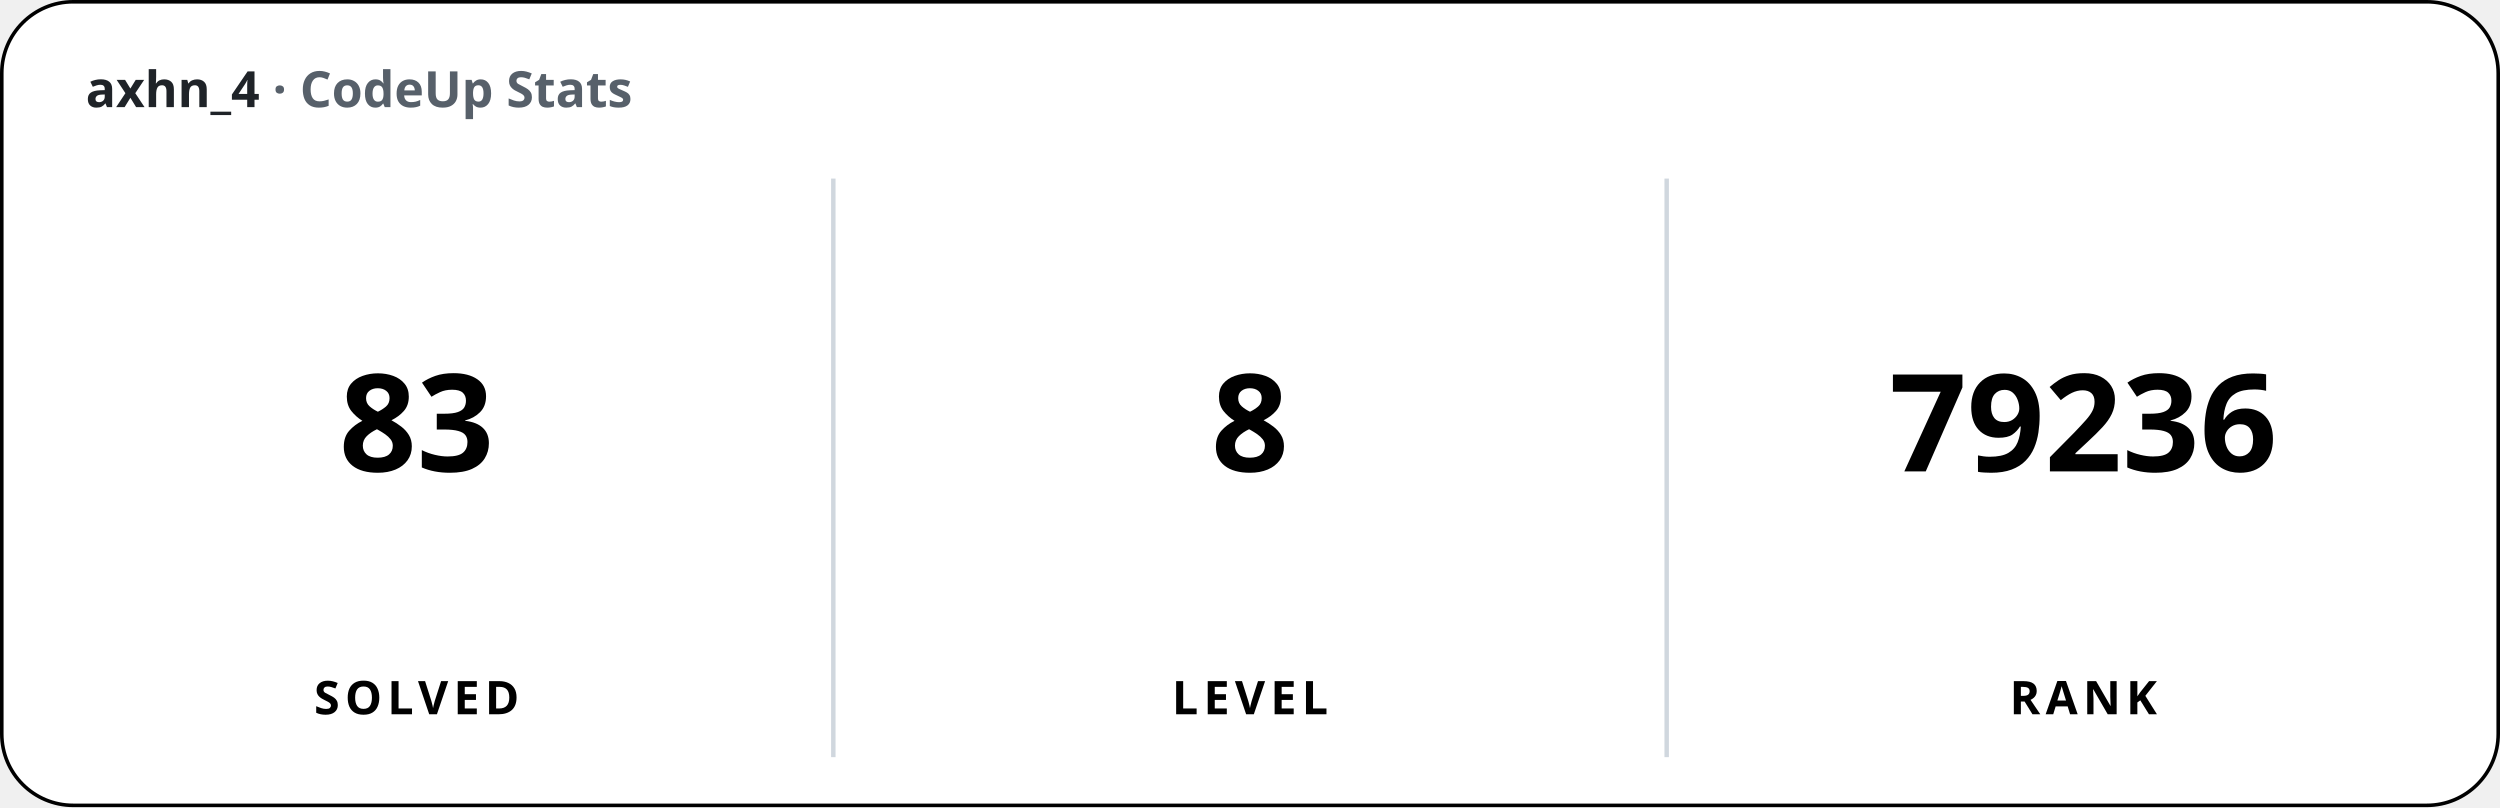
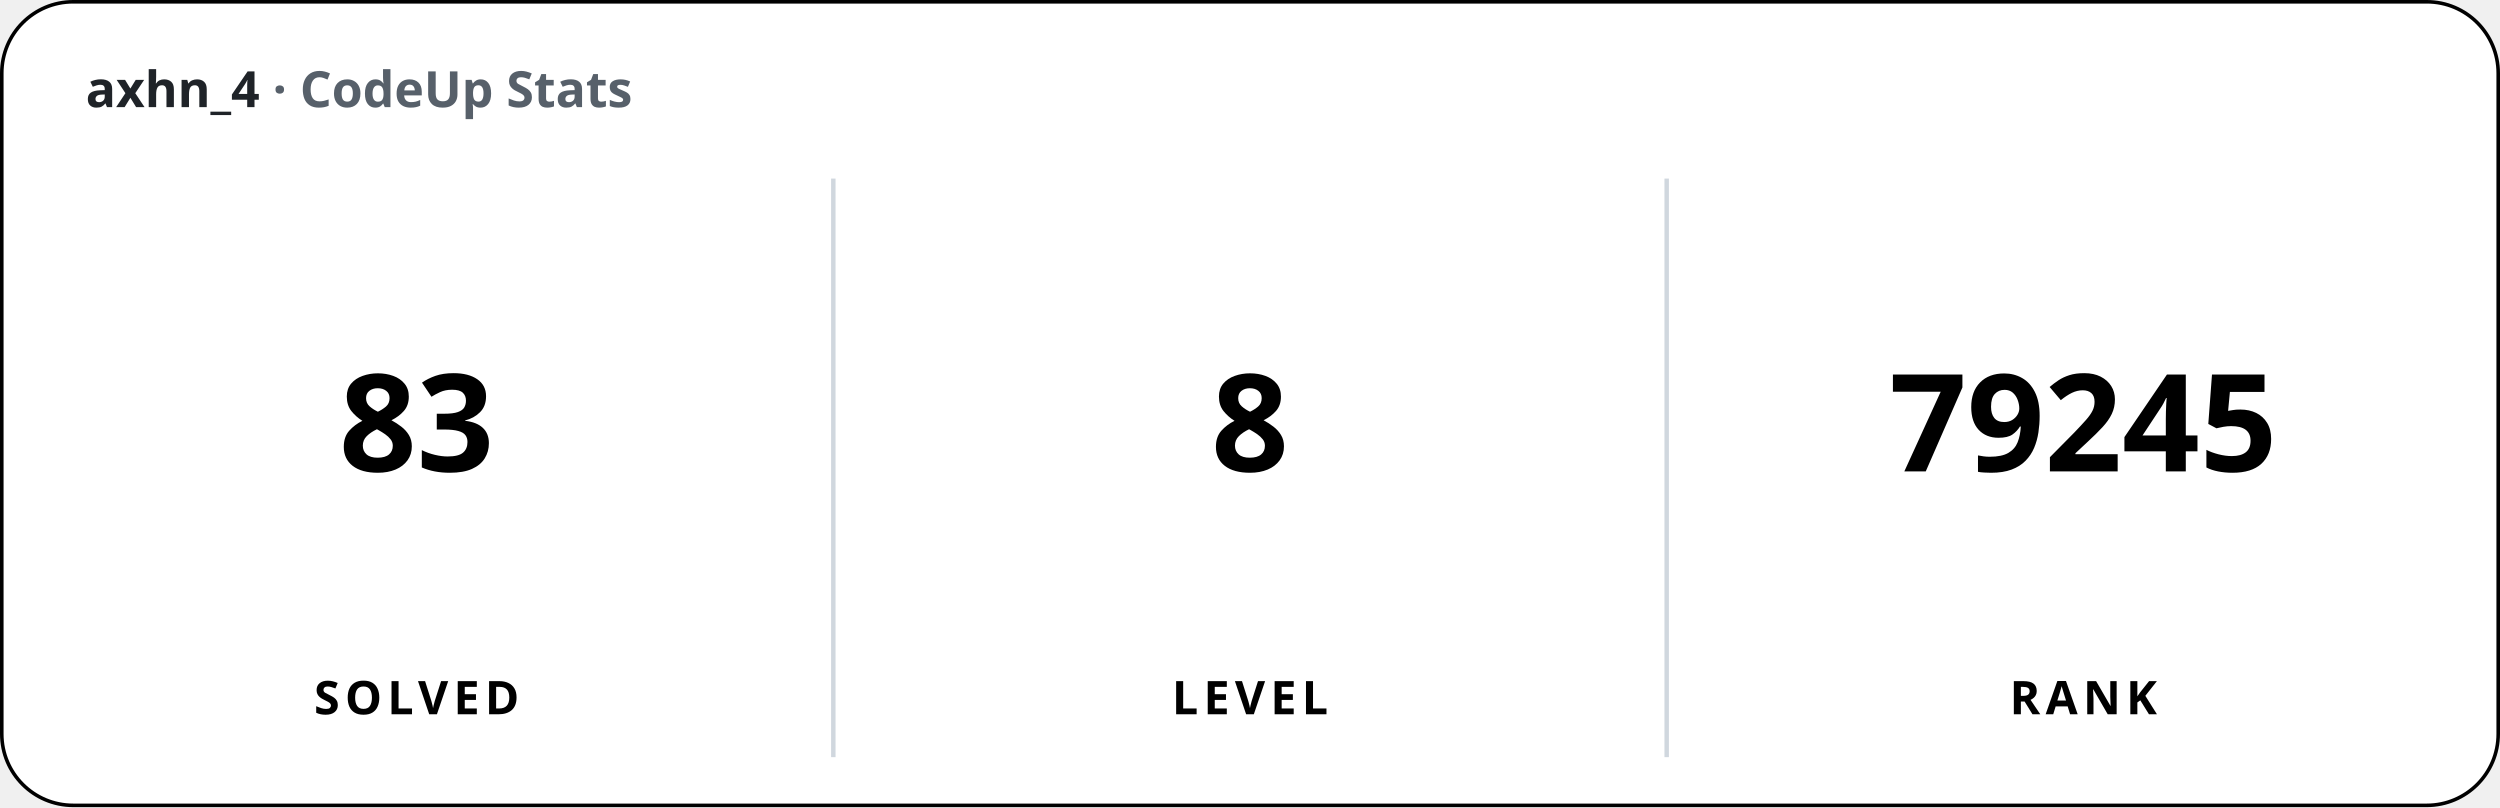
<svg xmlns="http://www.w3.org/2000/svg" width="700" height="226" viewBox="0 0 700 226" font-family="'Apple SD Gothic Neo','Segoe UI','Pretendard',sans-serif">
  <rect x="0.5" y="0.5" width="699" height="225" rx="20" fill="#ffffff" stroke="#000000" stroke-width="1" />
  <text x="24" y="30" font-size="14" font-weight="600" fill="#1f2328">axhn_4 <tspan fill="#57606a">· CodeUp Stats</tspan>
  </text>
  <line x1="233.33" y1="50" x2="233.33" y2="212" stroke="#d0d7de" stroke-width="1.25" />
  <line x1="466.67" y1="50" x2="466.67" y2="212" stroke="#d0d7de" stroke-width="1.25" />
  <text x="116.67" y="132" font-size="38" font-weight="800" text-anchor="middle">83</text>
  <text x="116.67" y="200" font-size="13" font-weight="600" text-anchor="middle" letter-spacing="1.5">SOLVED</text>
  <text x="350" y="132" font-size="38" font-weight="800" text-anchor="middle">8</text>
  <text x="350" y="200" font-size="13" font-weight="600" text-anchor="middle" letter-spacing="1.5">LEVEL</text>
-   <text x="583.33" y="132" font-size="38" font-weight="800" text-anchor="middle">79236</text>
+   <text x="583.33" y="132" font-size="38" font-weight="800" text-anchor="middle">79245</text>
  <text x="583.33" y="200" font-size="13" font-weight="600" text-anchor="middle" letter-spacing="1.5">RANK</text>
</svg>
